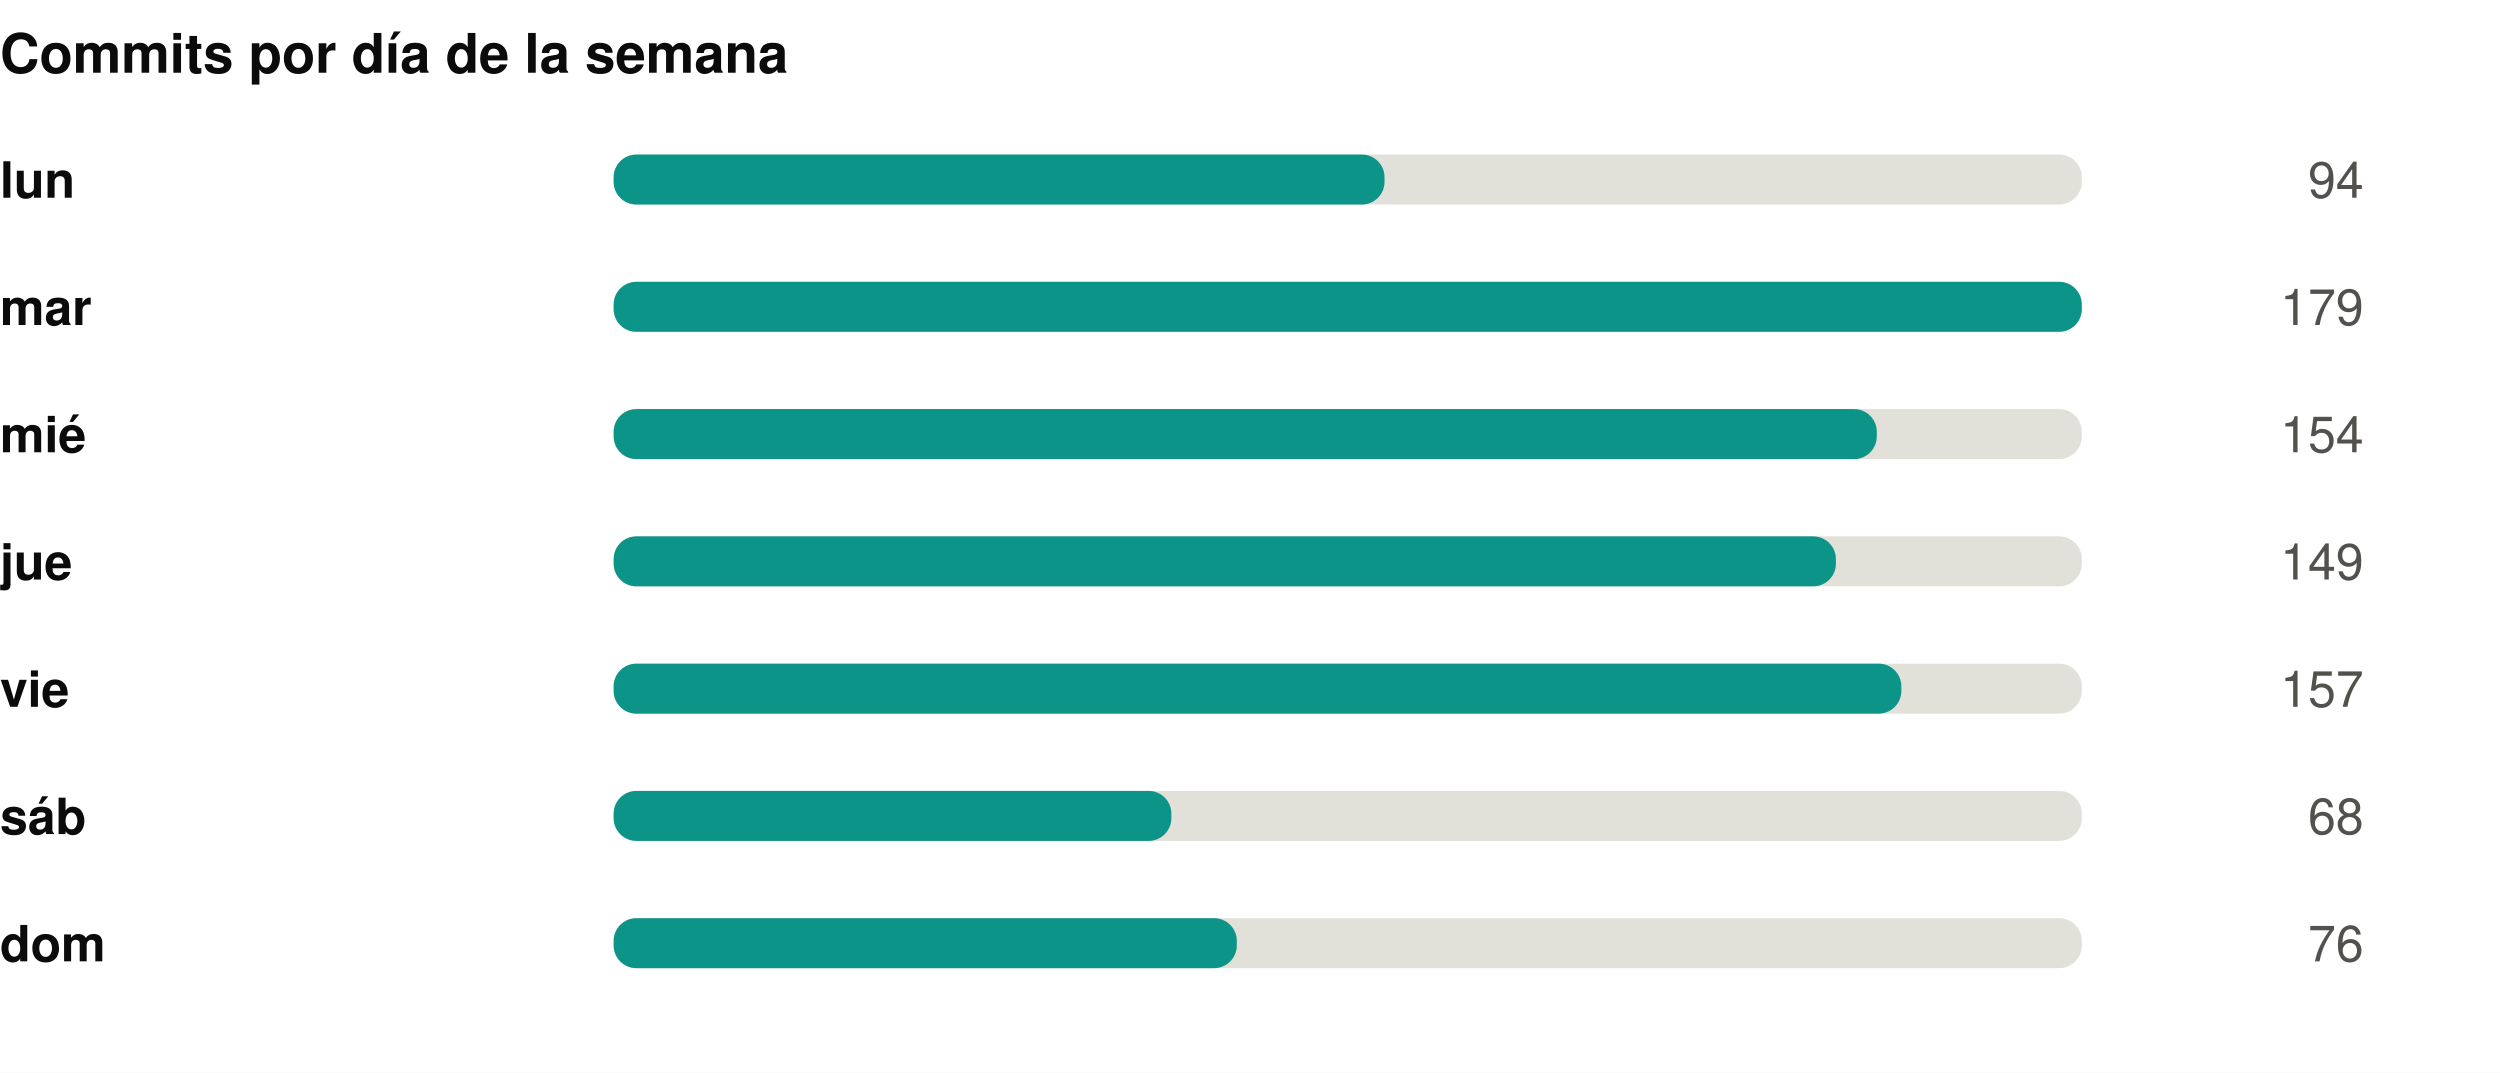
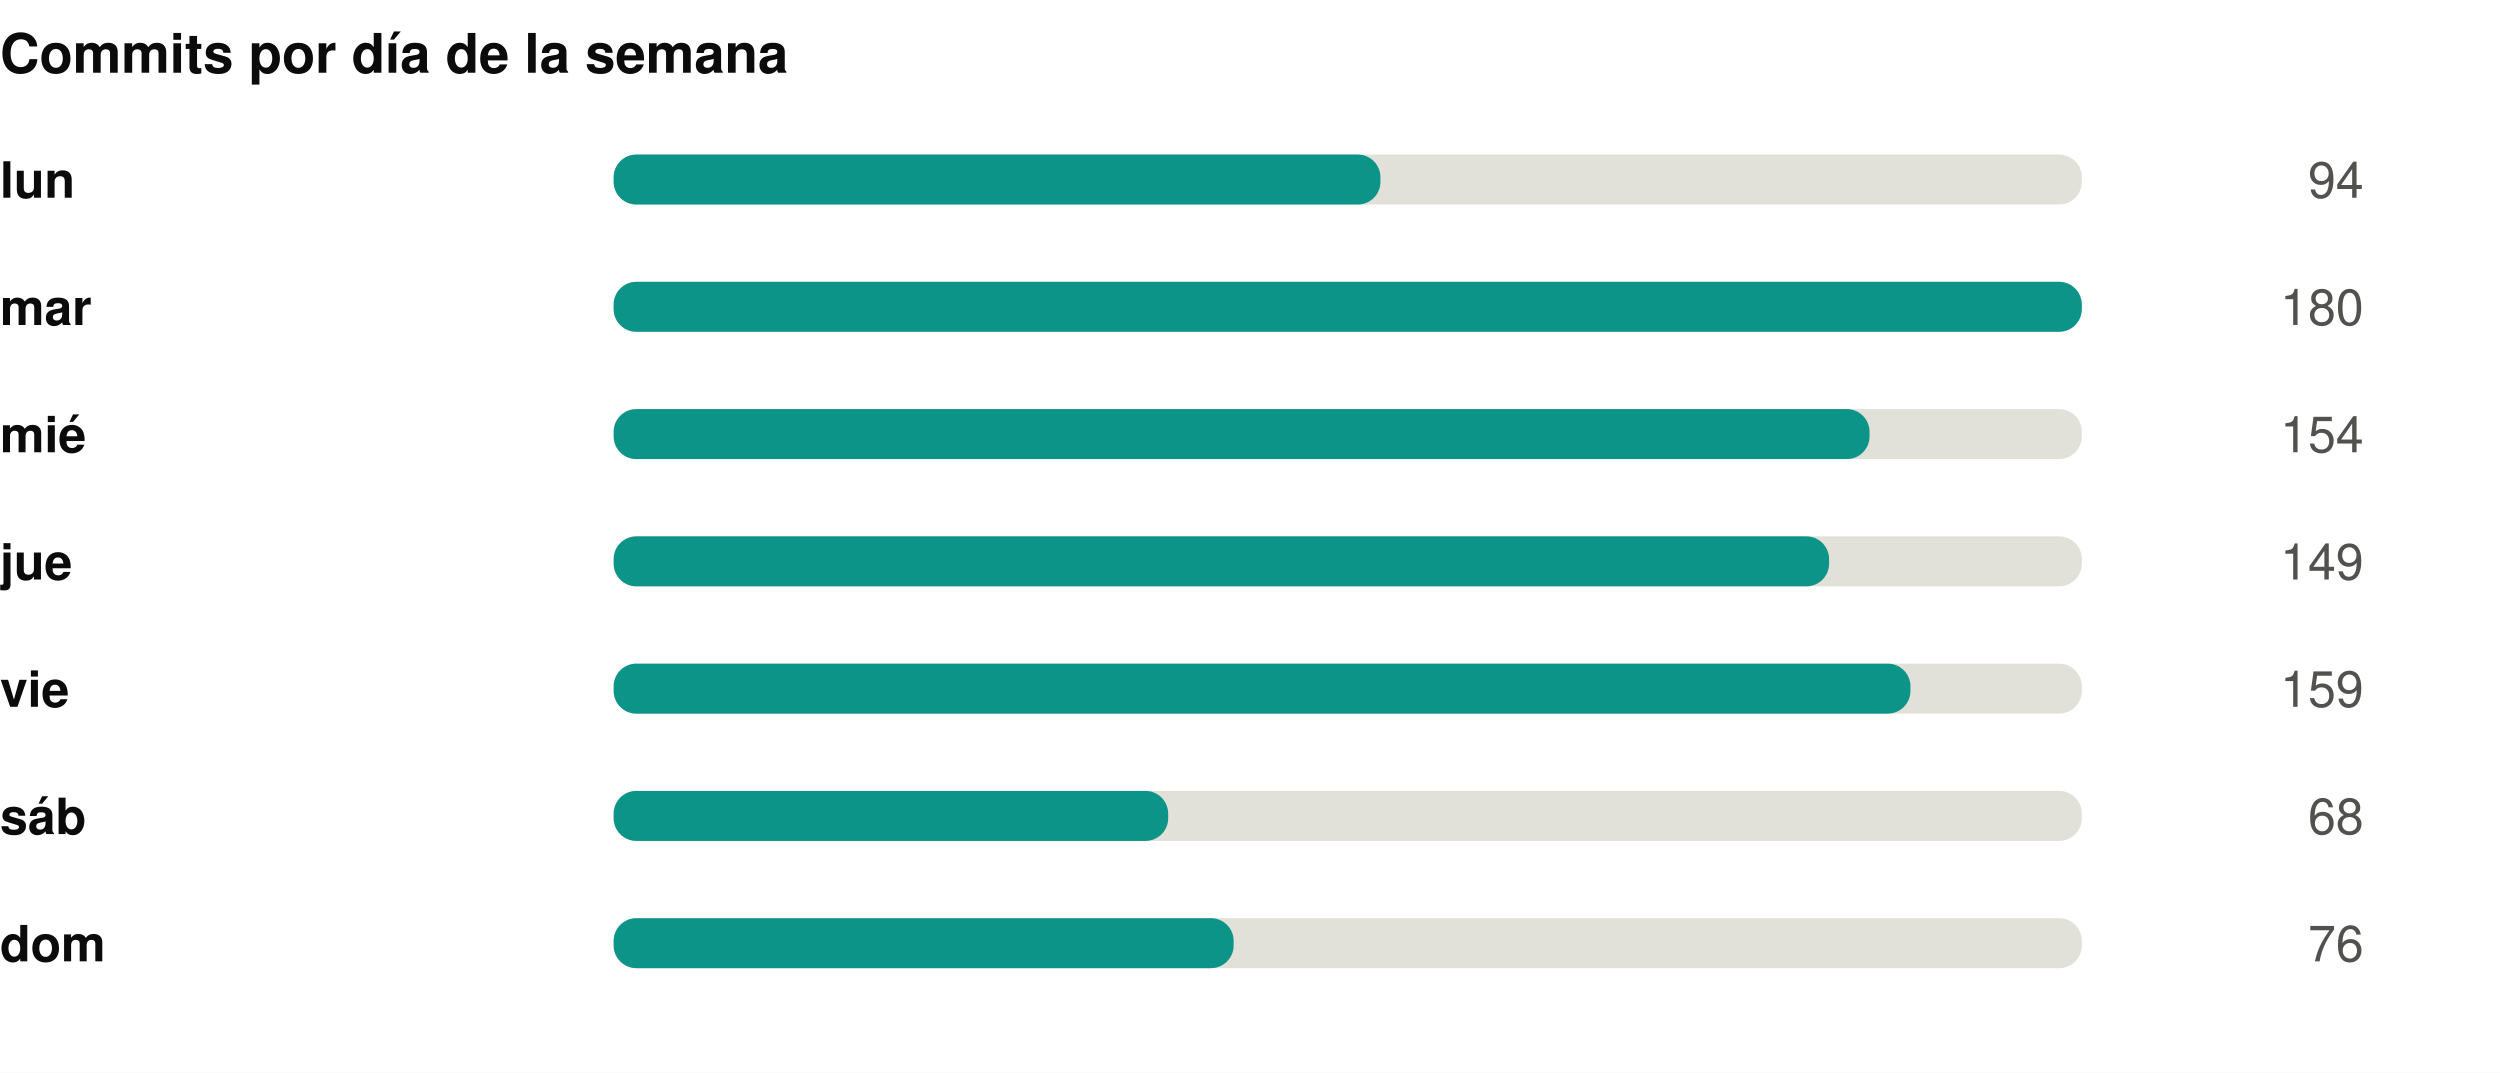
<svg xmlns="http://www.w3.org/2000/svg" width="550" height="236" viewBox="0 0 550 236" role="img">
  <rect width="550" height="236" fill="#ffffff" />
  <style>
@keyframes grow{from{transform:scaleX(0)}}
@keyframes rise{from{opacity:0;transform:translateY(9px)}}
@keyframes fade{from{opacity:0}}
@keyframes draw{to{stroke-dashoffset:0}}
.bar{transform-box:fill-box;transform-origin:left center;animation:grow .9s cubic-bezier(.22,1,.36,1) var(--d,0s) both}
.rise{animation:rise .7s cubic-bezier(.22,1,.36,1) var(--d,0s) both}
.fade{animation:fade .8s ease-out var(--d,0s) both}
.draw{animation:draw 1.7s ease-out .1s both}
@media (prefers-reduced-motion:reduce){
.bar,.rise,.fade,.draw{animation:none;transform:none;opacity:1;stroke-dashoffset:0}
}
</style>
  <g transform="translate(0,0)">
    <text x="0" y="16" font-family="-apple-system,BlinkMacSystemFont,'Segoe UI',Helvetica,Arial,sans-serif" font-size="12" font-weight="700" fill="#0b0b0b" text-anchor="start">Commits por día de la semana</text>
    <text x="0" y="43.5" font-family="-apple-system,BlinkMacSystemFont,'Segoe UI',Helvetica,Arial,sans-serif" font-size="11" font-weight="600" fill="#0b0b0b" text-anchor="start">lun</text>
    <rect x="135" y="34" width="323" height="11" rx="5" fill="#e1e0d9" />
-     <rect class="bar" style="--d:0.00s" x="135" y="34" width="169.6" height="11" rx="5" fill="#0d9488" />
+     <rect class="bar" style="--d:0.00s" x="135" y="34" width="168.7" height="11" rx="5" fill="#0d9488" />
    <g class="fade" style="--d:0.00s">
      <text x="520" y="43.5" font-family="-apple-system,BlinkMacSystemFont,'Segoe UI',Helvetica,Arial,sans-serif" font-size="11" font-weight="400" fill="#52514e" text-anchor="end">94</text>
    </g>
    <text x="0" y="71.5" font-family="-apple-system,BlinkMacSystemFont,'Segoe UI',Helvetica,Arial,sans-serif" font-size="11" font-weight="600" fill="#0b0b0b" text-anchor="start">mar</text>
    <rect x="135" y="62" width="323" height="11" rx="5" fill="#e1e0d9" />
    <rect class="bar" style="--d:0.07s" x="135" y="62" width="323.0" height="11" rx="5" fill="#0d9488" />
    <g class="fade" style="--d:0.07s">
-       <text x="520" y="71.5" font-family="-apple-system,BlinkMacSystemFont,'Segoe UI',Helvetica,Arial,sans-serif" font-size="11" font-weight="400" fill="#52514e" text-anchor="end">179</text>
+       <text x="520" y="71.5" font-family="-apple-system,BlinkMacSystemFont,'Segoe UI',Helvetica,Arial,sans-serif" font-size="11" font-weight="400" fill="#52514e" text-anchor="end">180</text>
    </g>
    <text x="0" y="99.5" font-family="-apple-system,BlinkMacSystemFont,'Segoe UI',Helvetica,Arial,sans-serif" font-size="11" font-weight="600" fill="#0b0b0b" text-anchor="start">mié</text>
    <rect x="135" y="90" width="323" height="11" rx="5" fill="#e1e0d9" />
-     <rect class="bar" style="--d:0.14s" x="135" y="90" width="277.9" height="11" rx="5" fill="#0d9488" />
+     <rect class="bar" style="--d:0.14s" x="135" y="90" width="276.3" height="11" rx="5" fill="#0d9488" />
    <g class="fade" style="--d:0.14s">
      <text x="520" y="99.5" font-family="-apple-system,BlinkMacSystemFont,'Segoe UI',Helvetica,Arial,sans-serif" font-size="11" font-weight="400" fill="#52514e" text-anchor="end">154</text>
    </g>
    <text x="0" y="127.5" font-family="-apple-system,BlinkMacSystemFont,'Segoe UI',Helvetica,Arial,sans-serif" font-size="11" font-weight="600" fill="#0b0b0b" text-anchor="start">jue</text>
    <rect x="135" y="118" width="323" height="11" rx="5" fill="#e1e0d9" />
-     <rect class="bar" style="--d:0.21s" x="135" y="118" width="268.9" height="11" rx="5" fill="#0d9488" />
+     <rect class="bar" style="--d:0.21s" x="135" y="118" width="267.4" height="11" rx="5" fill="#0d9488" />
    <g class="fade" style="--d:0.21s">
      <text x="520" y="127.5" font-family="-apple-system,BlinkMacSystemFont,'Segoe UI',Helvetica,Arial,sans-serif" font-size="11" font-weight="400" fill="#52514e" text-anchor="end">149</text>
    </g>
    <text x="0" y="155.5" font-family="-apple-system,BlinkMacSystemFont,'Segoe UI',Helvetica,Arial,sans-serif" font-size="11" font-weight="600" fill="#0b0b0b" text-anchor="start">vie</text>
    <rect x="135" y="146" width="323" height="11" rx="5" fill="#e1e0d9" />
-     <rect class="bar" style="--d:0.28s" x="135" y="146" width="283.3" height="11" rx="5" fill="#0d9488" />
+     <rect class="bar" style="--d:0.28s" x="135" y="146" width="285.3" height="11" rx="5" fill="#0d9488" />
    <g class="fade" style="--d:0.28s">
-       <text x="520" y="155.5" font-family="-apple-system,BlinkMacSystemFont,'Segoe UI',Helvetica,Arial,sans-serif" font-size="11" font-weight="400" fill="#52514e" text-anchor="end">157</text>
+       <text x="520" y="155.5" font-family="-apple-system,BlinkMacSystemFont,'Segoe UI',Helvetica,Arial,sans-serif" font-size="11" font-weight="400" fill="#52514e" text-anchor="end">159</text>
    </g>
    <text x="0" y="183.5" font-family="-apple-system,BlinkMacSystemFont,'Segoe UI',Helvetica,Arial,sans-serif" font-size="11" font-weight="600" fill="#0b0b0b" text-anchor="start">sáb</text>
    <rect x="135" y="174" width="323" height="11" rx="5" fill="#e1e0d9" />
-     <rect class="bar" style="--d:0.35s" x="135" y="174" width="122.7" height="11" rx="5" fill="#0d9488" />
+     <rect class="bar" style="--d:0.35s" x="135" y="174" width="122.0" height="11" rx="5" fill="#0d9488" />
    <g class="fade" style="--d:0.35s">
      <text x="520" y="183.5" font-family="-apple-system,BlinkMacSystemFont,'Segoe UI',Helvetica,Arial,sans-serif" font-size="11" font-weight="400" fill="#52514e" text-anchor="end">68</text>
    </g>
    <text x="0" y="211.5" font-family="-apple-system,BlinkMacSystemFont,'Segoe UI',Helvetica,Arial,sans-serif" font-size="11" font-weight="600" fill="#0b0b0b" text-anchor="start">dom</text>
    <rect x="135" y="202" width="323" height="11" rx="5" fill="#e1e0d9" />
-     <rect class="bar" style="--d:0.42s" x="135" y="202" width="137.1" height="11" rx="5" fill="#0d9488" />
+     <rect class="bar" style="--d:0.42s" x="135" y="202" width="136.4" height="11" rx="5" fill="#0d9488" />
    <g class="fade" style="--d:0.42s">
      <text x="520" y="211.5" font-family="-apple-system,BlinkMacSystemFont,'Segoe UI',Helvetica,Arial,sans-serif" font-size="11" font-weight="400" fill="#52514e" text-anchor="end">76</text>
    </g>
  </g>
</svg>
